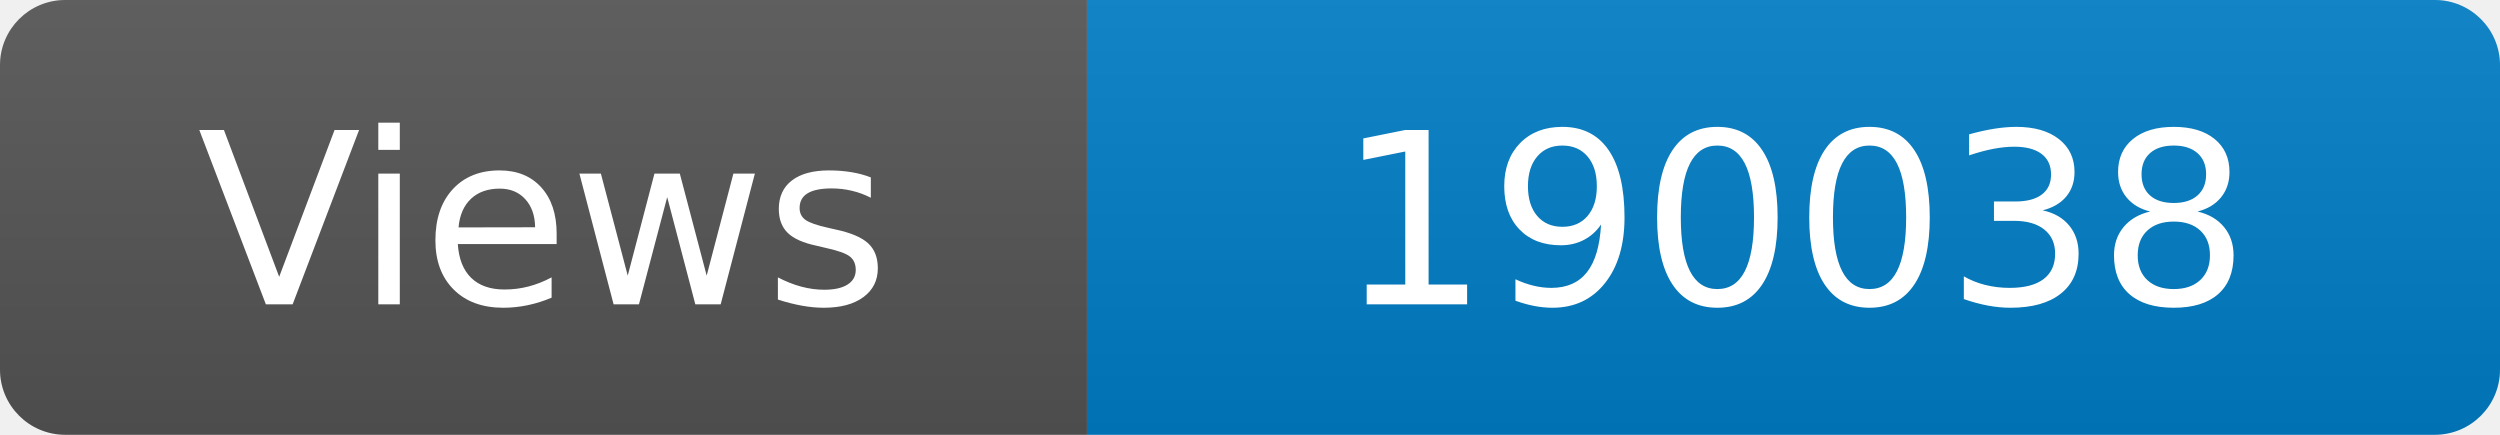
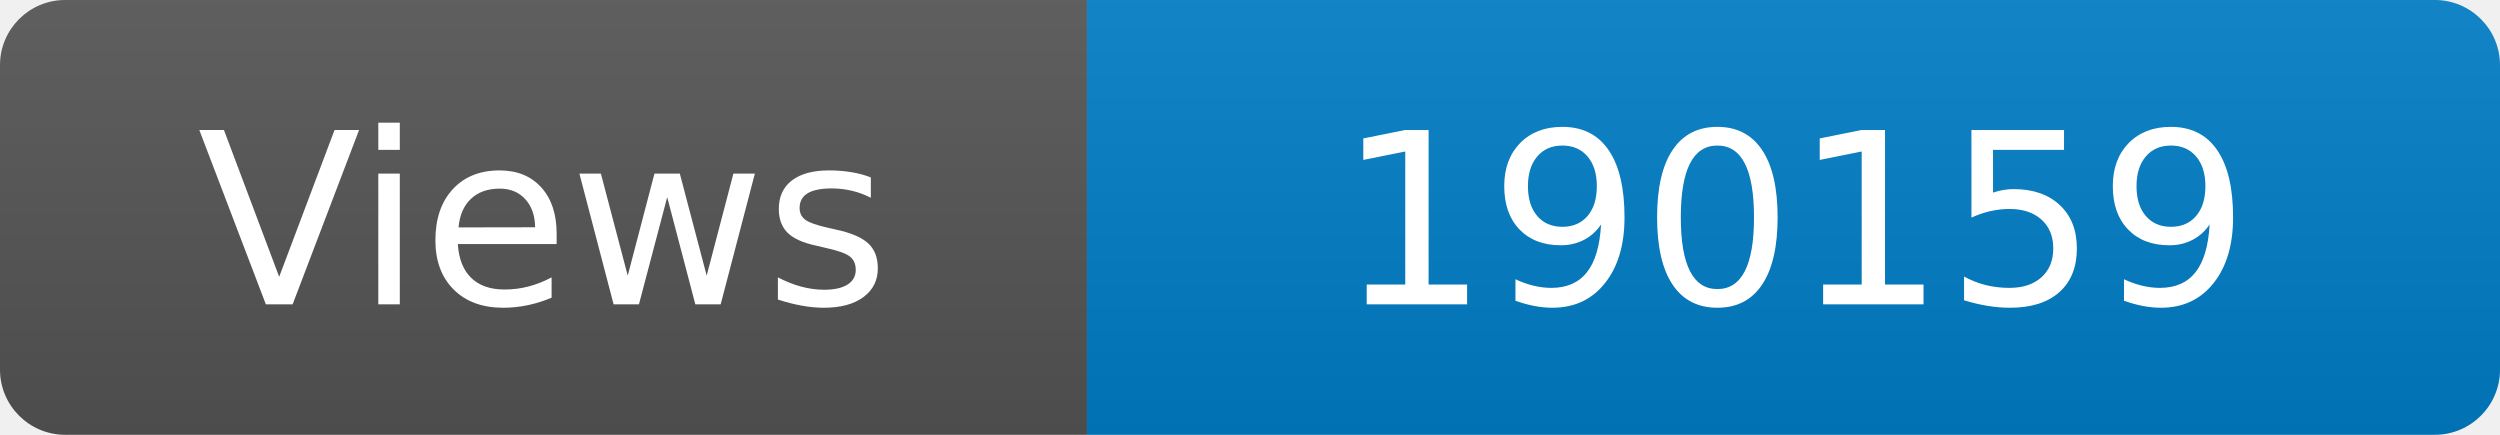
<svg xmlns="http://www.w3.org/2000/svg" width="115" height="20" role="img" aria-label="Maintained?: yes">
  <linearGradient id="s" x2="0" y2="100%">
    <stop offset="0" stop-color="#bbb" stop-opacity=".1" />
    <stop offset="1" stop-opacity=".1" />
  </linearGradient>
  <clipPath id="r">
    <rect width="115" height="20" rx="3" fill="#fff" />
  </clipPath>
  <g clip-path="url(#r)">
    <rect width="50" height="20" fill="#555" />
    <rect x="50" width="160" height="20" fill="#007ec6" />
    <rect width="115" height="20" fill="url(#s)" />
  </g>
  <g fill="#fff" text-anchor="middle" font-family="Verdana,Geneva,DejaVu Sans,sans-serif" font-size="110">
    <text x="250" y="140" transform="scale(.1)" fill="#fff">Views</text>
-     <text x="825" y="140" transform="scale(.1)" fill="#fff">190038</text>
+     <text x="825" y="140" transform="scale(.1)" fill="#fff">190159</text>
  </g>
</svg>
